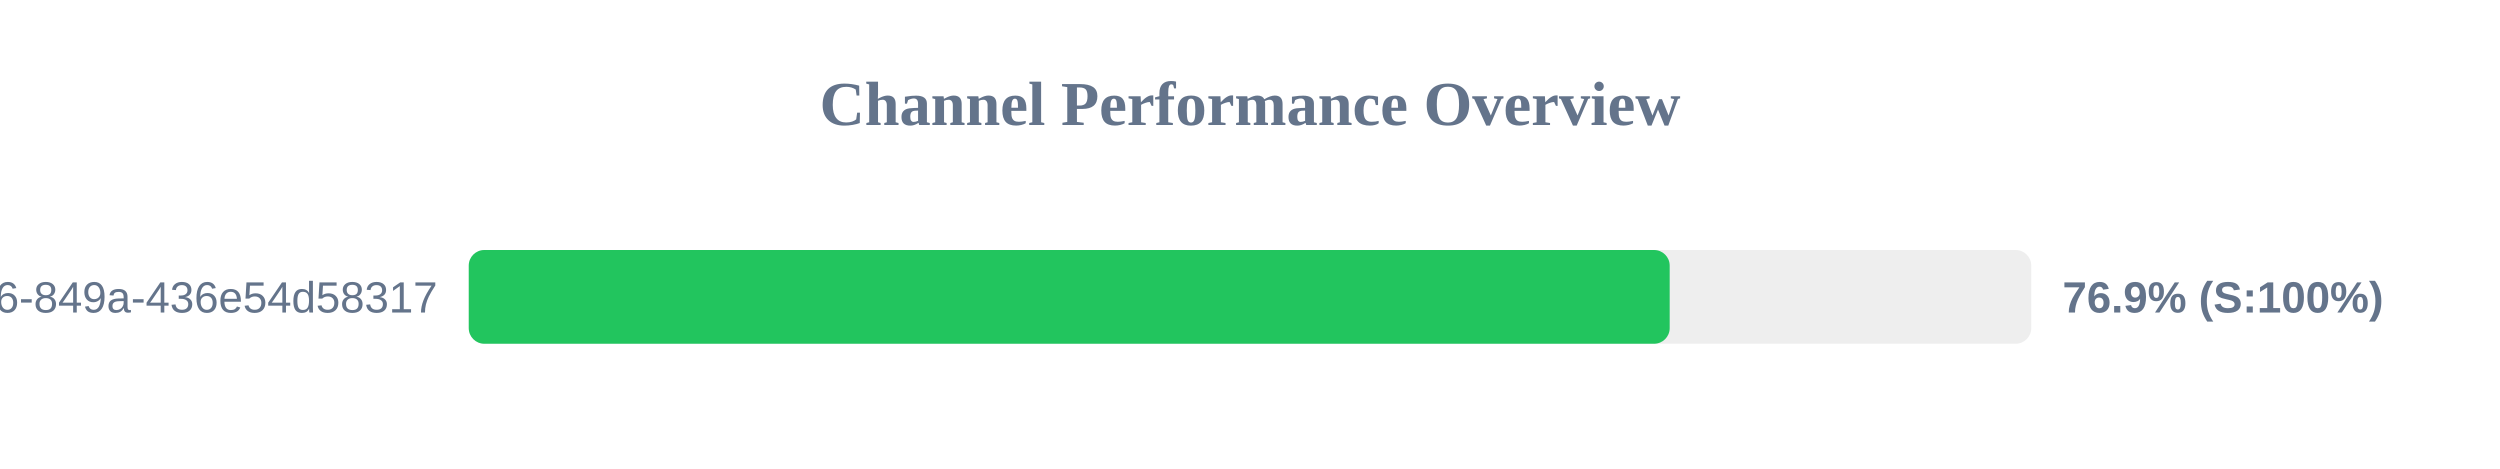
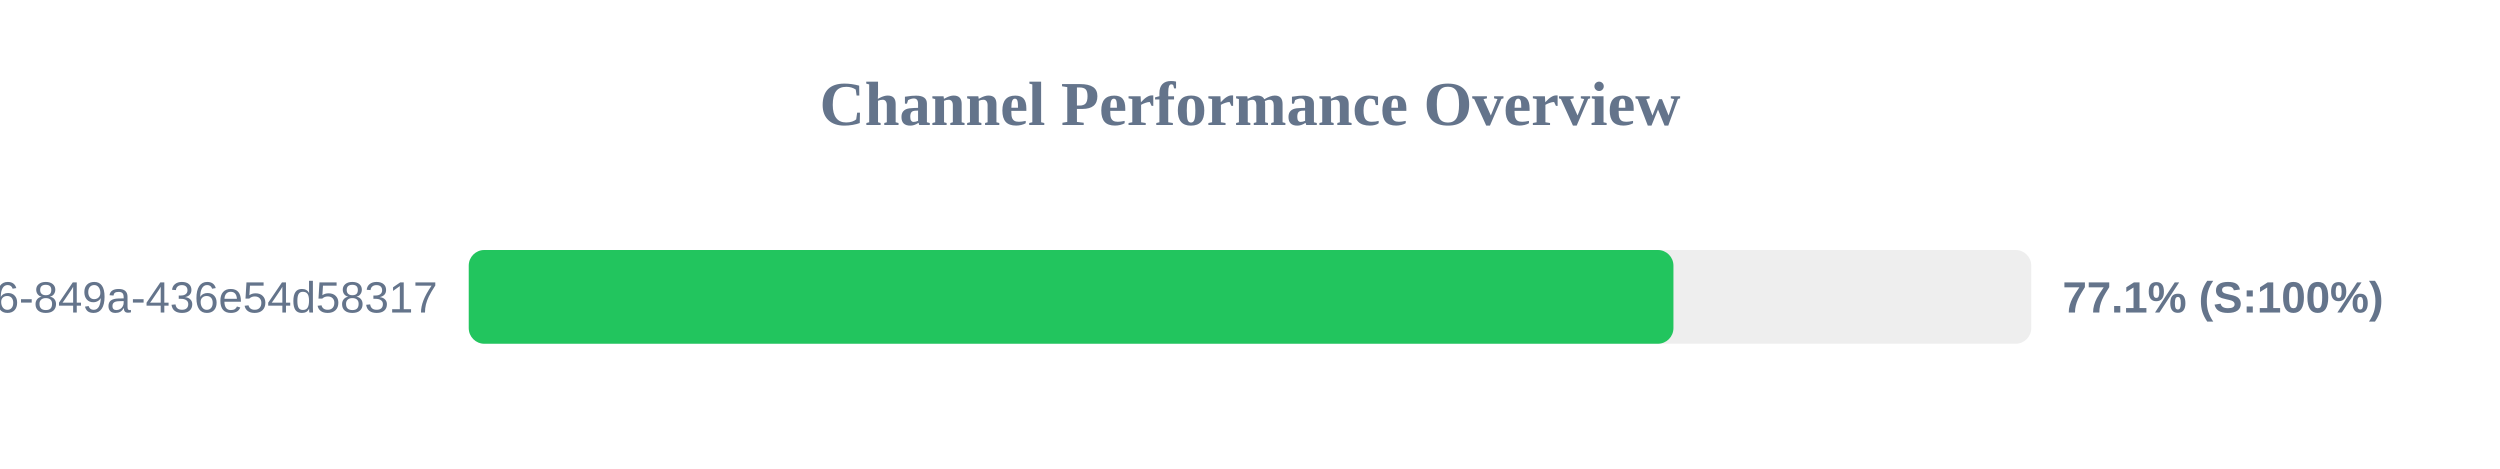
<svg xmlns="http://www.w3.org/2000/svg" width="800" height="150" version="1.1">
  <style>
        .row { font: 14px Arial; fill: #64748b; }
        .score { font: bold 14px Arial; fill: #64748b; }
    </style>
  <text x="400" y="40" text-anchor="middle" font-size="20px" font-weight="bold" fill="#64748b">Channel Performance Overview</text>
  <rect x="150" y="80" width="500" height="30" fill="#eee" rx="5" />
-   <rect x="150" y="80" width="384.3" height="30" fill="#22c55e" rx="5" />
+   <rect x="150" y="80" width="385.5" height="30" fill="#22c55e" rx="5" />
  <text x="140" y="100" text-anchor="end" class="row">?uuid=29fbd51f-03c8-4d76-849a-436e54d58317</text>
-   <text x="660" y="100" text-anchor="start" class="score">76.9% (S:100%)</text>
+   <text x="660" y="100" text-anchor="start" class="score">77.1% (S:100%)</text>
</svg>
